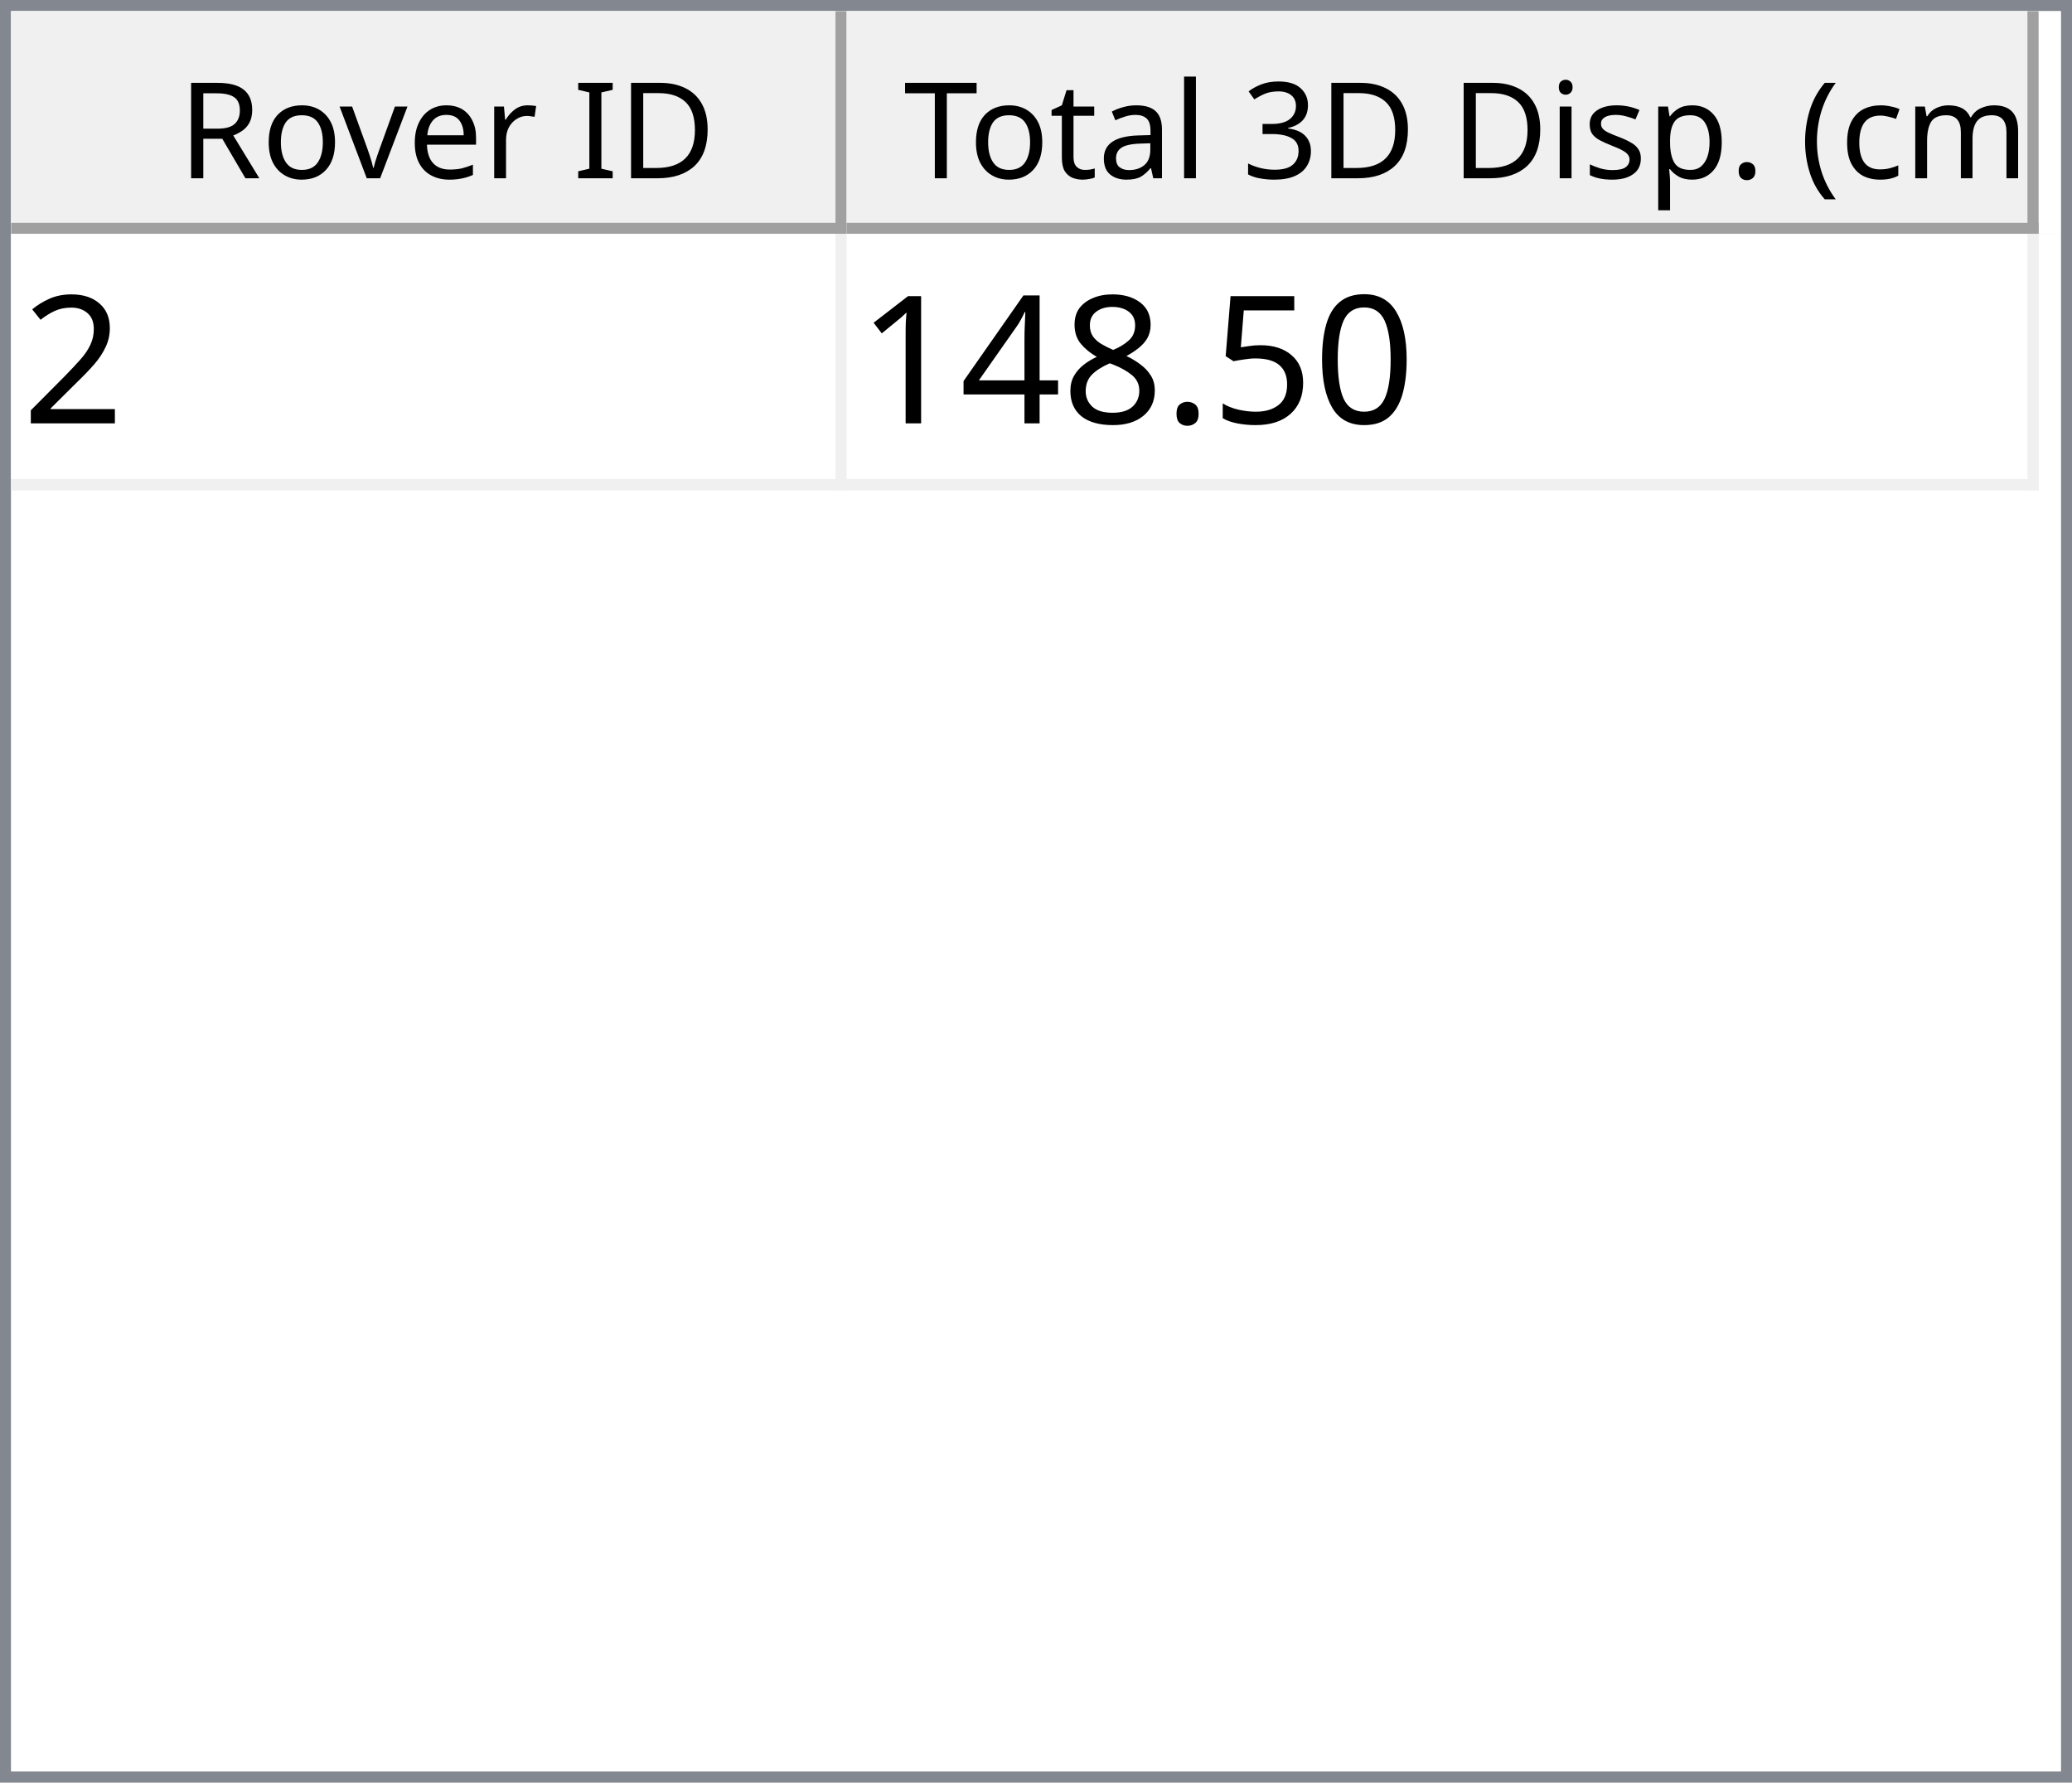
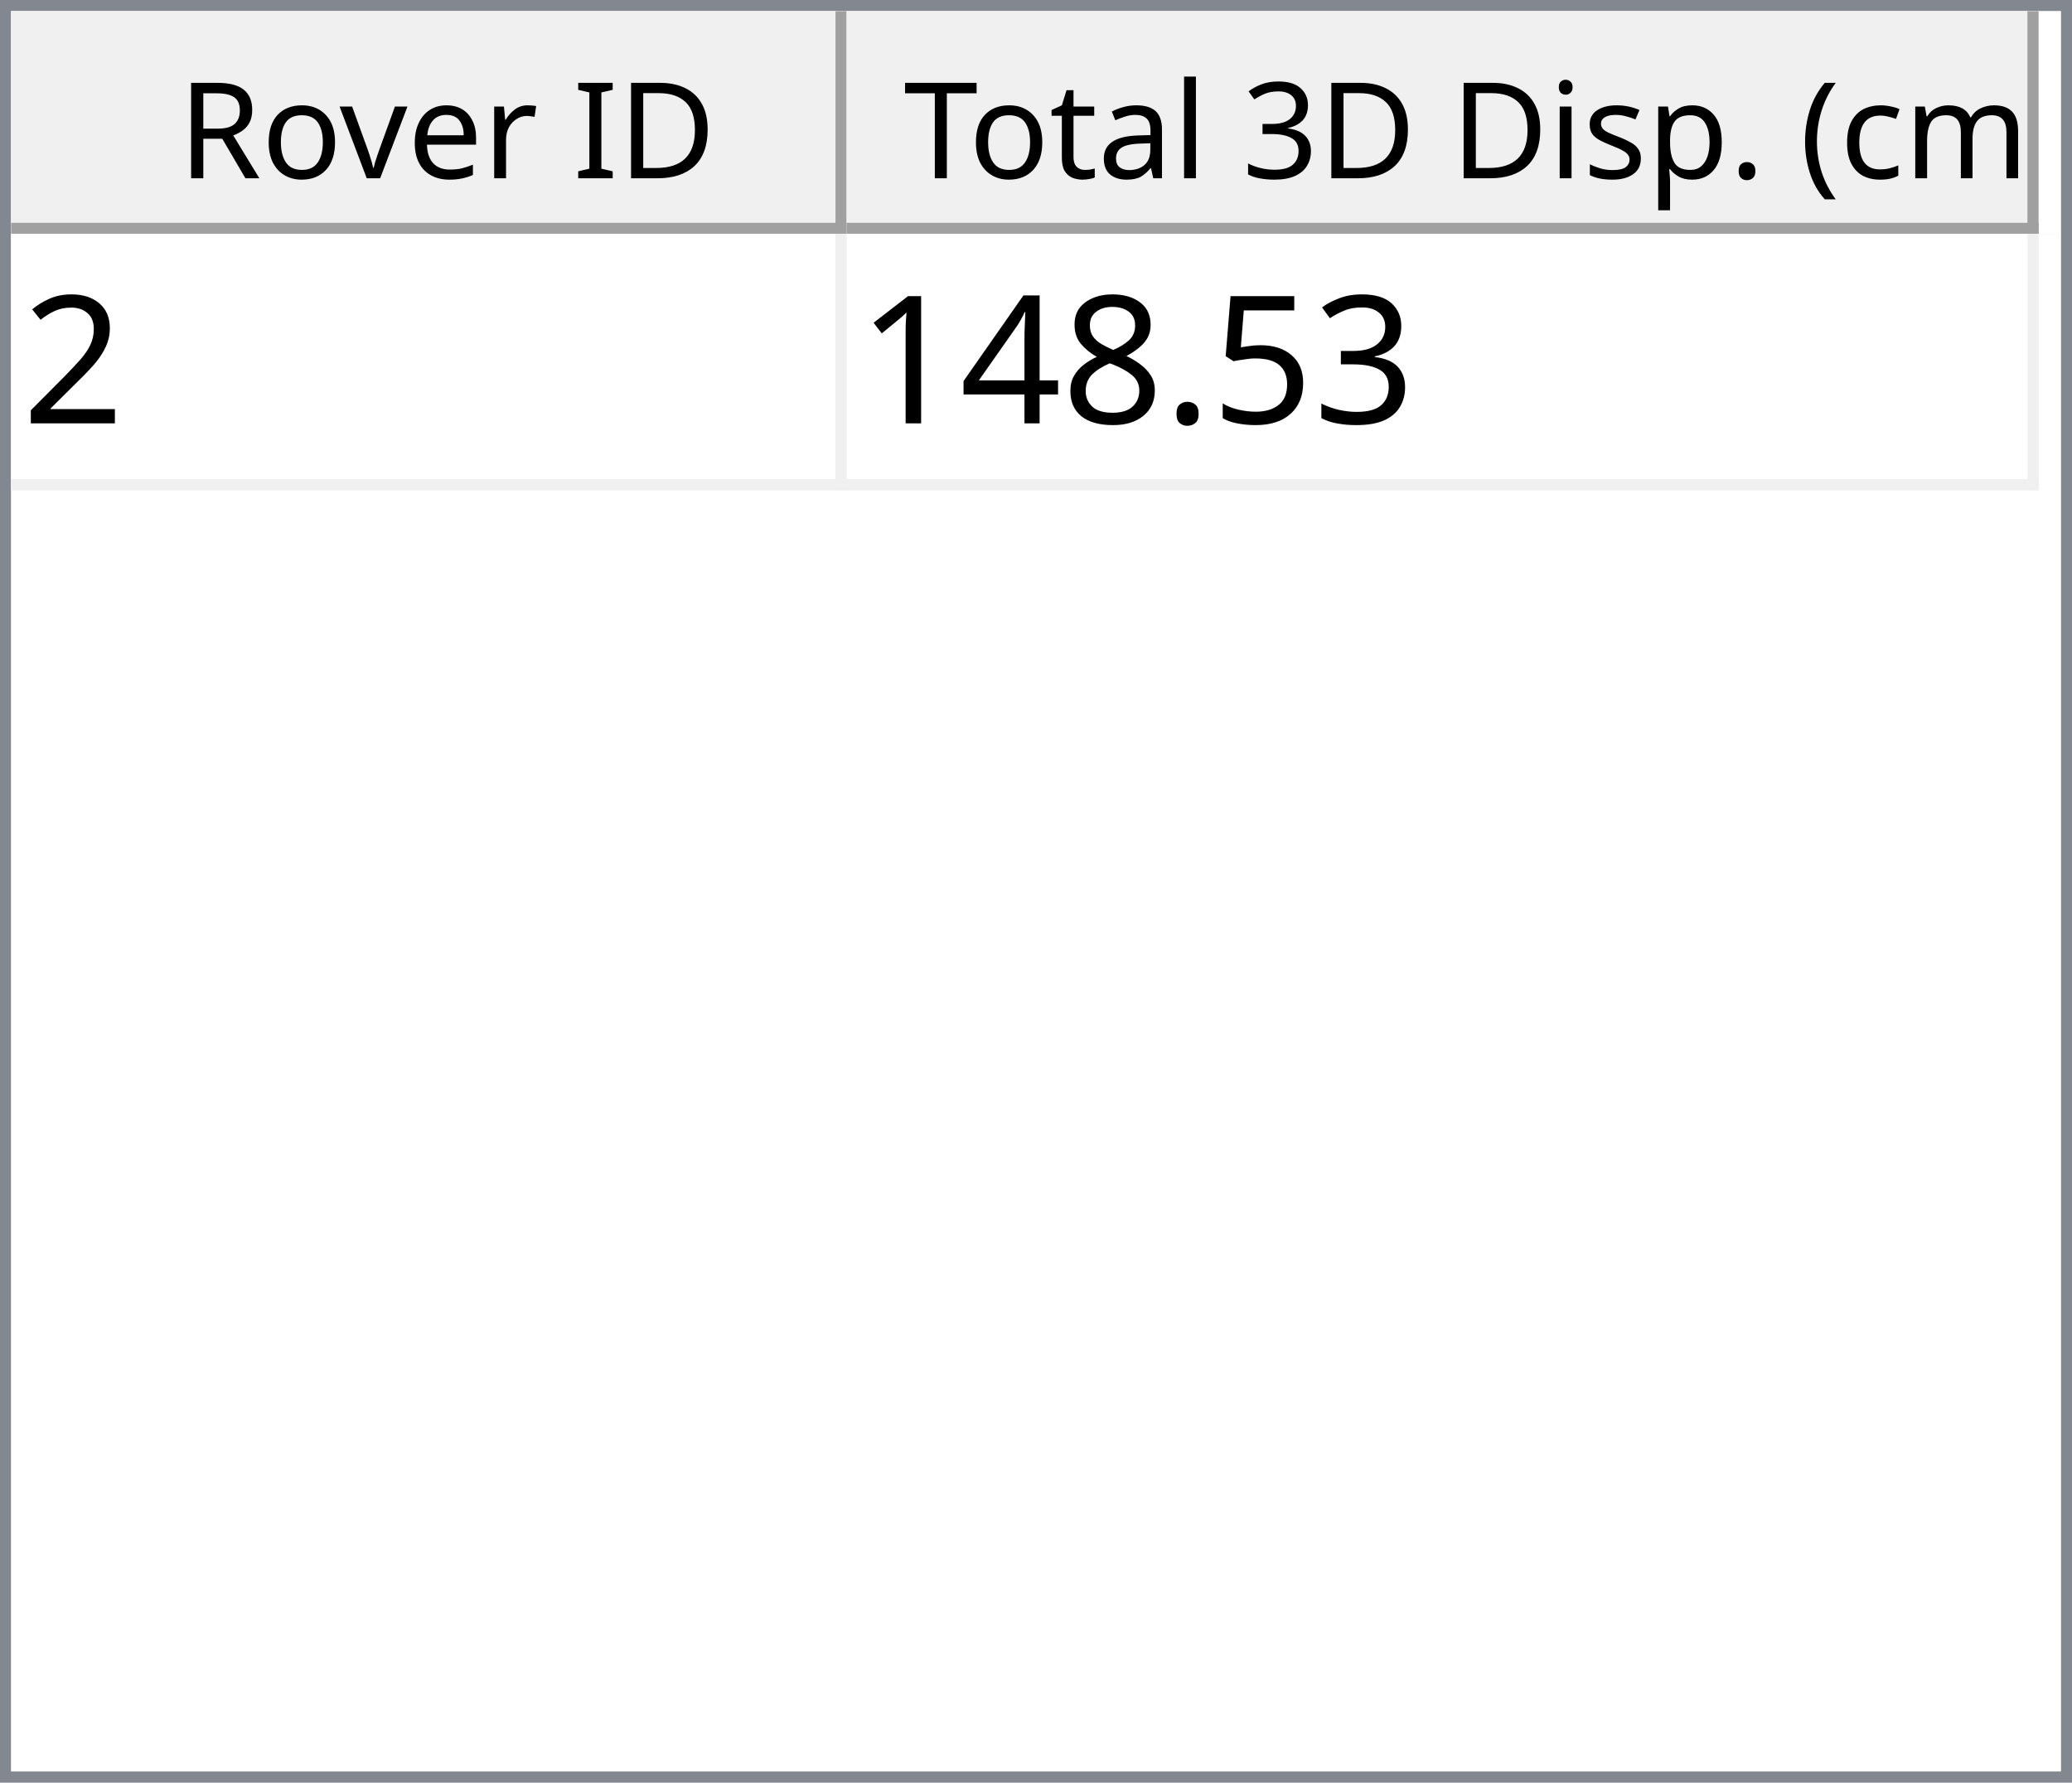
<svg xmlns="http://www.w3.org/2000/svg" style="fill-opacity:1; color-rendering:auto; color-interpolation:auto; text-rendering:auto; stroke:black; stroke-linecap:square; stroke-miterlimit:10; shape-rendering:auto; stroke-opacity:1; fill:black; stroke-dasharray:none; font-weight:normal; stroke-width:1; font-family:'Dialog'; font-style:normal; stroke-linejoin:miter; font-size:12px; stroke-dashoffset:0; image-rendering:auto;" width="186" height="160">
  <defs id="genericDefs" />
  <g>
    <defs id="defs1">
      <clipPath clipPathUnits="userSpaceOnUse" id="clipPath1">
        <path d="M0 0 L186 0 L186 160 L0 160 L0 0 Z" />
      </clipPath>
      <clipPath clipPathUnits="userSpaceOnUse" id="clipPath2">
        <path d="M0 0 L0 160 L186 160 L186 0 Z" />
      </clipPath>
      <clipPath clipPathUnits="userSpaceOnUse" id="clipPath3">
        <path d="M0 0 L0 20 L184 20 L184 0 Z" />
      </clipPath>
      <clipPath clipPathUnits="userSpaceOnUse" id="clipPath4">
        <path d="M0 0 L0 20 L75 20 L75 0 Z" />
      </clipPath>
      <clipPath clipPathUnits="userSpaceOnUse" id="clipPath5">
        <path d="M1 1 L1 19 L74 19 L74 1 Z" />
      </clipPath>
      <clipPath clipPathUnits="userSpaceOnUse" id="clipPath6">
        <path d="M0 0 L0 18 L73 18 L73 0 Z" />
      </clipPath>
      <clipPath clipPathUnits="userSpaceOnUse" id="clipPath7">
        <path d="M-0.5 -0.5 L-0.5 19.5 L74.5 19.5 L74.5 -0.5 Z" />
      </clipPath>
      <clipPath clipPathUnits="userSpaceOnUse" id="clipPath8">
        <path d="M0 0 L0 20 L107 20 L107 0 Z" />
      </clipPath>
      <clipPath clipPathUnits="userSpaceOnUse" id="clipPath9">
        <path d="M1 1 L1 19 L106 19 L106 1 Z" />
      </clipPath>
      <clipPath clipPathUnits="userSpaceOnUse" id="clipPath10">
        <path d="M0 0 L0 18 L105 18 L105 0 Z" />
      </clipPath>
      <clipPath clipPathUnits="userSpaceOnUse" id="clipPath11">
        <path d="M-0.5 -0.5 L-0.5 19.5 L106.5 19.5 L106.5 -0.5 Z" />
      </clipPath>
      <clipPath clipPathUnits="userSpaceOnUse" id="clipPath12">
        <path d="M0 0 L0 138 L184 138 L184 0 Z" />
      </clipPath>
      <clipPath clipPathUnits="userSpaceOnUse" id="clipPath13">
        <path d="M0 0 L0 23 L182 23 L182 0 Z" />
      </clipPath>
      <clipPath clipPathUnits="userSpaceOnUse" id="clipPath14">
        <path d="M-0.5 -0.5 L-0.5 22.5 L181.5 22.5 L181.5 -0.5 Z" />
      </clipPath>
      <clipPath clipPathUnits="userSpaceOnUse" id="clipPath15">
        <path d="M0 0 L0 22 L74 22 L74 0 Z" />
      </clipPath>
      <clipPath clipPathUnits="userSpaceOnUse" id="clipPath16">
        <path d="M0 0 L0 22 L106 22 L106 0 Z" />
      </clipPath>
      <font horiz-adv-x="64.551" id="font1">
        <font-face ascent="107.91" descent="25.098" units-per-em="100" style="font-style:normal; font-family:Segoe UI; font-weight:normal;" />
        <missing-glyph horiz-adv-x="64.551" d="M8.109 0 L8.109 68.266 L56.453 68.266 L56.453 0 L8.109 0 ZM15.328 7.234 L49.219 7.234 L49.219 61.031 L15.328 61.031 L15.328 7.234 Z" />
        <glyph unicode="D" horiz-adv-x="70.117" d="M9.188 0 L9.188 70.016 L28.516 70.016 Q65.531 70.016 65.531 35.891 Q65.531 19.672 55.25 9.836 Q44.969 0 27.734 0 L9.188 0 ZM17.391 62.594 L17.391 7.422 L27.828 7.422 Q41.609 7.422 49.273 14.797 Q56.938 22.172 56.938 35.688 Q56.938 62.594 28.328 62.594 L17.391 62.594 Z" />
        <glyph unicode="I" horiz-adv-x="26.611" d="M17.391 0 L9.188 0 L9.188 70.016 L17.391 70.016 L17.391 0 Z" />
        <glyph unicode=" " horiz-adv-x="27.393" d="" />
        <glyph unicode="r" horiz-adv-x="34.766" d="M34.188 41.891 Q32.078 43.5 28.125 43.5 Q23 43.5 19.555 38.672 Q16.109 33.844 16.109 25.484 L16.109 0 L8.109 0 L8.109 50 L16.109 50 L16.109 39.703 L16.312 39.703 Q18.016 44.969 21.531 47.922 Q25.047 50.875 29.391 50.875 Q32.516 50.875 34.188 50.203 L34.188 41.891 Z" />
        <glyph unicode="e" horiz-adv-x="52.295" d="M48.297 23 L12.984 23 Q13.188 14.656 17.484 10.109 Q21.781 5.562 29.297 5.562 Q37.75 5.562 44.828 11.141 L44.828 3.609 Q38.234 -1.172 27.391 -1.172 Q16.797 -1.172 10.742 5.641 Q4.688 12.453 4.688 24.812 Q4.688 36.469 11.305 43.82 Q17.922 51.172 27.734 51.172 Q37.547 51.172 42.922 44.828 Q48.297 38.484 48.297 27.203 L48.297 23 ZM40.094 29.781 Q40.047 36.719 36.75 40.578 Q33.453 44.438 27.594 44.438 Q21.922 44.438 17.969 40.383 Q14.016 36.328 13.094 29.781 L40.094 29.781 Z" />
        <glyph unicode="v" horiz-adv-x="47.9" d="M47.406 50 L27.484 0 L19.625 0 L0.688 50 L9.469 50 L22.172 13.672 Q23.578 9.672 23.922 6.688 L24.125 6.688 Q24.609 10.453 25.688 13.484 L38.969 50 L47.406 50 Z" />
        <glyph unicode="o" horiz-adv-x="58.594" d="M29 -1.172 Q17.922 -1.172 11.305 5.836 Q4.688 12.844 4.688 24.422 Q4.688 37.016 11.57 44.094 Q18.453 51.172 30.172 51.172 Q41.359 51.172 47.633 44.289 Q53.906 37.406 53.906 25.203 Q53.906 13.234 47.141 6.031 Q40.375 -1.172 29 -1.172 ZM29.594 44.438 Q21.875 44.438 17.383 39.188 Q12.891 33.938 12.891 24.703 Q12.891 15.828 17.43 10.695 Q21.969 5.562 29.594 5.562 Q37.359 5.562 41.531 10.594 Q45.703 15.625 45.703 24.906 Q45.703 34.281 41.531 39.359 Q37.359 44.438 29.594 44.438 Z" />
        <glyph unicode="R" horiz-adv-x="59.814" d="M59.375 0 L49.609 0 L37.891 19.625 Q36.281 22.359 34.766 24.289 Q33.25 26.219 31.664 27.438 Q30.078 28.656 28.25 29.219 Q26.422 29.781 24.125 29.781 L17.391 29.781 L17.391 0 L9.188 0 L9.188 70.016 L30.078 70.016 Q34.672 70.016 38.555 68.867 Q42.438 67.719 45.289 65.375 Q48.141 63.031 49.758 59.547 Q51.375 56.062 51.375 51.375 Q51.375 47.703 50.273 44.656 Q49.172 41.609 47.148 39.211 Q45.125 36.812 42.266 35.133 Q39.406 33.453 35.844 32.516 L35.844 32.328 Q37.594 31.547 38.891 30.547 Q40.188 29.547 41.359 28.18 Q42.531 26.812 43.68 25.078 Q44.828 23.344 46.234 21.047 L59.375 0 ZM17.391 62.594 L17.391 37.203 L28.516 37.203 Q31.594 37.203 34.203 38.133 Q36.812 39.062 38.719 40.797 Q40.625 42.531 41.703 45.047 Q42.781 47.562 42.781 50.688 Q42.781 56.297 39.141 59.445 Q35.5 62.594 28.609 62.594 L17.391 62.594 Z" />
        <glyph unicode=")" horiz-adv-x="30.176" d="M8.297 -15.922 L1.172 -15.922 Q16.406 2.344 16.406 26.812 Q16.406 51.469 1.078 70.016 L8.297 70.016 Q23.531 52.156 23.531 26.703 Q23.531 1.375 8.297 -15.922 Z" />
        <glyph unicode="m" horiz-adv-x="86.133" d="M79.109 0 L71.094 0 L71.094 28.719 Q71.094 37.016 68.531 40.727 Q65.969 44.438 59.906 44.438 Q54.781 44.438 51.195 39.75 Q47.609 35.062 47.609 28.516 L47.609 0 L39.594 0 L39.594 29.688 Q39.594 44.438 28.219 44.438 Q22.953 44.438 19.531 40.016 Q16.109 35.594 16.109 28.516 L16.109 0 L8.109 0 L8.109 50 L16.109 50 L16.109 42.094 L16.312 42.094 Q21.625 51.172 31.844 51.172 Q36.969 51.172 40.773 48.312 Q44.578 45.453 46 40.828 Q51.562 51.172 62.594 51.172 Q79.109 51.172 79.109 30.812 L79.109 0 Z" />
        <glyph unicode="c" horiz-adv-x="46.191" d="M42.188 2.297 Q36.422 -1.172 28.516 -1.172 Q17.828 -1.172 11.258 5.789 Q4.688 12.75 4.688 23.828 Q4.688 36.188 11.766 43.68 Q18.844 51.172 30.672 51.172 Q37.25 51.172 42.281 48.734 L42.281 40.531 Q36.719 44.438 30.375 44.438 Q22.703 44.438 17.797 38.945 Q12.891 33.453 12.891 24.516 Q12.891 15.719 17.508 10.641 Q22.125 5.562 29.891 5.562 Q36.422 5.562 42.188 9.906 L42.188 2.297 Z" />
        <glyph unicode="(" horiz-adv-x="30.176" d="M29.109 -15.922 L21.969 -15.922 Q6.844 1.375 6.844 26.703 Q6.844 52.156 21.969 70.016 L29.203 70.016 Q13.875 51.469 13.875 26.812 Q13.875 2.344 29.109 -15.922 Z" />
        <glyph unicode="." horiz-adv-x="21.68" d="M10.891 -1.078 Q8.641 -1.078 7.055 0.539 Q5.469 2.156 5.469 4.391 Q5.469 6.641 7.055 8.273 Q8.641 9.906 10.891 9.906 Q13.188 9.906 14.797 8.273 Q16.406 6.641 16.406 4.391 Q16.406 2.156 14.797 0.539 Q13.188 -1.078 10.891 -1.078 Z" />
        <glyph unicode="p" horiz-adv-x="58.789" d="M16.312 7.234 L16.109 7.234 L16.109 -23 L8.109 -23 L8.109 50 L16.109 50 L16.109 41.219 L16.312 41.219 Q22.219 51.172 33.594 51.172 Q43.266 51.172 48.688 44.461 Q54.109 37.75 54.109 26.469 Q54.109 13.922 48 6.375 Q41.891 -1.172 31.297 -1.172 Q21.578 -1.172 16.312 7.234 ZM16.109 27.391 L16.109 20.406 Q16.109 14.203 20.141 9.883 Q24.172 5.562 30.375 5.562 Q37.641 5.562 41.773 11.133 Q45.906 16.703 45.906 26.609 Q45.906 34.969 42.047 39.703 Q38.188 44.438 31.594 44.438 Q24.609 44.438 20.359 39.578 Q16.109 34.719 16.109 27.391 Z" />
        <glyph unicode="s" horiz-adv-x="42.432" d="M5.078 1.812 L5.078 10.406 Q11.625 5.562 19.484 5.562 Q30.031 5.562 30.031 12.594 Q30.031 14.594 29.125 15.992 Q28.219 17.391 26.68 18.461 Q25.141 19.531 23.07 20.383 Q21 21.234 18.609 22.172 Q15.281 23.484 12.766 24.828 Q10.25 26.172 8.57 27.859 Q6.891 29.547 6.031 31.695 Q5.172 33.844 5.172 36.719 Q5.172 40.234 6.789 42.945 Q8.406 45.656 11.086 47.484 Q13.766 49.312 17.211 50.242 Q20.656 51.172 24.312 51.172 Q30.812 51.172 35.938 48.922 L35.938 40.828 Q30.422 44.438 23.25 44.438 Q21 44.438 19.195 43.922 Q17.391 43.406 16.094 42.477 Q14.797 41.547 14.086 40.258 Q13.375 38.969 13.375 37.406 Q13.375 35.453 14.086 34.133 Q14.797 32.812 16.164 31.789 Q17.531 30.766 19.484 29.938 Q21.438 29.109 23.922 28.125 Q27.25 26.859 29.883 25.516 Q32.516 24.172 34.375 22.484 Q36.234 20.797 37.234 18.602 Q38.234 16.406 38.234 13.375 Q38.234 9.672 36.602 6.938 Q34.969 4.203 32.234 2.398 Q29.5 0.594 25.93 -0.289 Q22.359 -1.172 18.453 -1.172 Q10.75 -1.172 5.078 1.812 Z" />
        <glyph unicode="i" horiz-adv-x="24.219" d="M12.203 62.703 Q10.062 62.703 8.547 64.164 Q7.031 65.625 7.031 67.875 Q7.031 70.125 8.547 71.609 Q10.062 73.094 12.203 73.094 Q14.406 73.094 15.945 71.609 Q17.484 70.125 17.484 67.875 Q17.484 65.719 15.945 64.211 Q14.406 62.703 12.203 62.703 ZM16.109 0 L8.109 0 L8.109 50 L16.109 50 L16.109 0 Z" />
        <glyph unicode="3" horiz-adv-x="53.906" d="M46.531 19.828 Q46.531 15.094 44.75 11.211 Q42.969 7.328 39.719 4.57 Q36.469 1.812 31.93 0.297 Q27.391 -1.219 21.922 -1.219 Q11.922 -1.219 6 2.594 L6 11.188 Q13.094 5.609 22.219 5.609 Q25.875 5.609 28.828 6.539 Q31.781 7.469 33.906 9.227 Q36.031 10.984 37.18 13.477 Q38.328 15.969 38.328 19.094 Q38.328 32.812 18.797 32.812 L12.984 32.812 L12.984 39.594 L18.5 39.594 Q35.797 39.594 35.797 52.484 Q35.797 64.406 22.609 64.406 Q15.188 64.406 8.688 59.422 L8.688 67.188 Q15.375 71.188 24.609 71.188 Q29 71.188 32.57 69.969 Q36.141 68.75 38.68 66.555 Q41.219 64.359 42.609 61.281 Q44 58.203 44 54.5 Q44 40.672 30.031 36.719 L30.031 36.531 Q33.594 36.141 36.625 34.797 Q39.656 33.453 41.852 31.305 Q44.047 29.156 45.289 26.25 Q46.531 23.344 46.531 19.828 Z" />
        <glyph unicode="l" horiz-adv-x="24.219" d="M16.109 0 L8.109 0 L8.109 74.031 L16.109 74.031 L16.109 0 Z" />
        <glyph unicode="a" horiz-adv-x="50.879" d="M43.891 0 L35.891 0 L35.891 7.812 L35.688 7.812 Q30.469 -1.172 20.312 -1.172 Q12.844 -1.172 8.617 2.781 Q4.391 6.734 4.391 13.281 Q4.391 27.297 20.906 29.594 L35.891 31.688 Q35.891 44.438 25.594 44.438 Q16.547 44.438 9.281 38.281 L9.281 46.484 Q16.656 51.172 26.266 51.172 Q43.891 51.172 43.891 32.516 L43.891 0 ZM35.891 25.297 L23.828 23.641 Q18.266 22.859 15.43 20.875 Q12.594 18.891 12.594 13.875 Q12.594 10.203 15.211 7.883 Q17.828 5.562 22.172 5.562 Q28.125 5.562 32.008 9.742 Q35.891 13.922 35.891 20.312 L35.891 25.297 Z" />
        <glyph unicode="t" horiz-adv-x="33.887" d="M31.297 0.484 Q28.469 -1.078 23.828 -1.078 Q10.688 -1.078 10.688 13.578 L10.688 43.172 L2.094 43.172 L2.094 50 L10.688 50 L10.688 62.203 L18.703 64.797 L18.703 50 L31.297 50 L31.297 43.172 L18.703 43.172 L18.703 14.984 Q18.703 9.969 20.414 7.82 Q22.125 5.672 26.078 5.672 Q29.109 5.672 31.297 7.328 L31.297 0.484 Z" />
        <glyph unicode="T" horiz-adv-x="52.393" d="M50.594 62.594 L30.375 62.594 L30.375 0 L22.172 0 L22.172 62.594 L2 62.594 L2 70.016 L50.594 70.016 L50.594 62.594 Z" />
      </font>
      <font horiz-adv-x="75.0" id="font2">
        <font-face ascent="100.537" descent="21.973" units-per-em="100" style="font-style:normal; font-family:sans-serif; font-weight:normal;" />
        <missing-glyph horiz-adv-x="75.0" d="M12.5 0 L12.5 62.5 L62.5 62.5 L62.5 0 L12.5 0 ZM14.062 1.562 L60.938 1.562 L60.938 60.938 L14.062 60.938 L14.062 1.562 Z" />
        <glyph unicode="2" horiz-adv-x="55.615" d="M50.344 8.453 L50.344 0 L3.031 0 Q2.938 3.172 4.047 6.109 Q5.859 10.938 9.836 15.625 Q13.812 20.312 21.344 26.469 Q33.016 36.031 37.117 41.625 Q41.219 47.219 41.219 52.203 Q41.219 57.422 37.477 61.008 Q33.734 64.594 27.734 64.594 Q21.391 64.594 17.578 60.789 Q13.766 56.984 13.719 50.25 L4.688 51.172 Q5.609 61.281 11.664 66.578 Q17.719 71.875 27.938 71.875 Q38.234 71.875 44.242 66.164 Q50.25 60.453 50.25 52 Q50.25 47.703 48.492 43.555 Q46.734 39.406 42.656 34.812 Q38.578 30.219 29.109 22.219 Q21.188 15.578 18.945 13.211 Q16.703 10.844 15.234 8.453 L50.344 8.453 Z" />
-         <glyph unicode="0" horiz-adv-x="55.615" d="M4.156 35.297 Q4.156 48 6.766 55.742 Q9.375 63.484 14.523 67.68 Q19.672 71.875 27.484 71.875 Q33.25 71.875 37.594 69.555 Q41.938 67.234 44.773 62.867 Q47.609 58.5 49.219 52.227 Q50.828 45.953 50.828 35.297 Q50.828 22.703 48.242 14.969 Q45.656 7.234 40.508 3.008 Q35.359 -1.219 27.484 -1.219 Q17.141 -1.219 11.234 6.203 Q4.156 15.141 4.156 35.297 ZM13.188 35.297 Q13.188 17.672 17.312 11.836 Q21.438 6 27.484 6 Q33.547 6 37.672 11.859 Q41.797 17.719 41.797 35.297 Q41.797 52.984 37.672 58.789 Q33.547 64.594 27.391 64.594 Q21.344 64.594 17.719 59.469 Q13.188 52.938 13.188 35.297 Z" />
+         <glyph unicode="3" horiz-adv-x="55.615" d="M4.203 18.891 L12.984 20.062 Q14.5 12.594 18.141 9.297 Q21.781 6 27 6 Q33.203 6 37.477 10.297 Q41.75 14.594 41.75 20.953 Q41.75 27 37.797 30.93 Q33.844 34.859 27.734 34.859 Q25.25 34.859 21.531 33.891 L22.516 41.609 Q23.391 41.5 23.922 41.5 Q29.547 41.5 34.039 44.43 Q38.531 47.359 38.531 53.469 Q38.531 58.297 35.258 61.477 Q31.984 64.656 26.812 64.656 Q21.688 64.656 18.266 61.43 Q14.844 58.203 13.875 51.766 L5.078 53.328 Q6.688 62.156 12.398 67.016 Q18.109 71.875 26.609 71.875 Q32.469 71.875 37.398 69.359 Q42.328 66.844 44.945 62.5 Q47.562 58.156 47.562 53.266 Q47.562 48.641 45.07 44.828 Q42.578 41.016 37.703 38.766 Q44.047 37.312 47.562 32.695 Q51.078 28.078 51.078 21.141 Q51.078 11.766 44.242 5.25 Q37.406 -1.266 26.953 -1.266 Q17.531 -1.266 11.305 4.352 Q5.078 9.969 4.203 18.891 Z" />
        <glyph unicode="5" horiz-adv-x="55.615" d="M4.156 18.75 L13.375 19.531 Q14.406 12.797 18.141 9.398 Q21.875 6 27.156 6 Q33.5 6 37.891 10.789 Q42.281 15.578 42.281 23.484 Q42.281 31 38.062 35.352 Q33.844 39.703 27 39.703 Q22.75 39.703 19.336 37.773 Q15.922 35.844 13.969 32.766 L5.719 33.844 L12.641 70.609 L48.25 70.609 L48.25 62.203 L19.672 62.203 L15.828 42.969 Q22.266 47.469 29.344 47.469 Q38.719 47.469 45.164 40.969 Q51.609 34.469 51.609 24.266 Q51.609 14.547 45.953 7.469 Q39.062 -1.219 27.156 -1.219 Q17.391 -1.219 11.211 4.25 Q5.031 9.719 4.156 18.75 Z" />
        <glyph unicode="." horiz-adv-x="27.783" d="M9.078 0 L9.078 10.016 L19.094 10.016 L19.094 0 L9.078 0 Z" />
        <glyph unicode="8" horiz-adv-x="55.615" d="M17.672 38.812 Q12.203 40.828 9.57 44.539 Q6.938 48.25 6.938 53.422 Q6.938 61.234 12.555 66.555 Q18.172 71.875 27.484 71.875 Q36.859 71.875 42.578 66.43 Q48.297 60.984 48.297 53.172 Q48.297 48.188 45.68 44.508 Q43.062 40.828 37.75 38.812 Q44.344 36.672 47.781 31.883 Q51.219 27.094 51.219 20.453 Q51.219 11.281 44.727 5.031 Q38.234 -1.219 27.641 -1.219 Q17.047 -1.219 10.547 5.055 Q4.047 11.328 4.047 20.703 Q4.047 27.688 7.594 32.398 Q11.141 37.109 17.672 38.812 ZM15.922 53.719 Q15.922 48.641 19.195 45.414 Q22.469 42.188 27.688 42.188 Q32.766 42.188 36.016 45.383 Q39.266 48.578 39.266 53.219 Q39.266 58.062 35.914 61.359 Q32.562 64.656 27.594 64.656 Q22.562 64.656 19.242 61.43 Q15.922 58.203 15.922 53.719 ZM13.094 20.656 Q13.094 16.891 14.875 13.375 Q16.656 9.859 20.172 7.93 Q23.688 6 27.734 6 Q34.031 6 38.133 10.055 Q42.234 14.109 42.234 20.359 Q42.234 26.703 38.016 30.859 Q33.797 35.016 27.438 35.016 Q21.234 35.016 17.164 30.914 Q13.094 26.812 13.094 20.656 Z" />
        <glyph unicode="4" horiz-adv-x="55.615" d="M32.328 0 L32.328 17.141 L1.266 17.141 L1.266 25.203 L33.938 71.578 L41.109 71.578 L41.109 25.203 L50.781 25.203 L50.781 17.141 L41.109 17.141 L41.109 0 L32.328 0 ZM32.328 25.203 L32.328 57.469 L9.906 25.203 L32.328 25.203 Z" />
        <glyph unicode="1" horiz-adv-x="55.615" d="M37.25 0 L28.469 0 L28.469 56 Q25.297 52.984 20.141 49.953 Q14.984 46.922 10.891 45.406 L10.891 53.906 Q18.266 57.375 23.781 62.305 Q29.297 67.234 31.594 71.875 L37.25 71.875 L37.25 0 Z" />
      </font>
    </defs>
    <g style="fill:white; stroke:white;">
      <rect x="0" y="0" width="186" style="clip-path:url(#clipPath1); stroke:none;" height="160" />
    </g>
    <g style="fill:white; text-rendering:optimizeSpeed; color-rendering:optimizeSpeed; image-rendering:optimizeSpeed; shape-rendering:crispEdges; stroke:white; color-interpolation:sRGB;">
      <rect x="0" width="186" height="160" y="0" style="stroke:none;" />
      <path style="stroke:none;" d="M0 160 L186 160 L186 0 L0 0 Z" />
    </g>
    <g style="fill:rgb(240,240,240); font-family:'Segoe UI'; stroke:rgb(240,240,240);">
      <rect x="0" y="0" width="186" style="clip-path:url(#clipPath2); stroke:none;" height="160" />
    </g>
    <g style="fill:rgb(130,135,144); font-family:'Segoe UI'; stroke:rgb(130,135,144);">
      <path d="M0 0 L186 0 L186 160 L0 160 L0 0 ZM1 1 L185 1 L185 159 L1 159 L1 1 Z" style="fill-rule:evenodd; clip-path:url(#clipPath2); stroke:none;" />
    </g>
    <g style="fill:white; font-family:'Segoe UI'; stroke:white;" transform="translate(1,1)">
      <rect x="0" y="0" width="184" style="clip-path:url(#clipPath3); stroke:none;" height="20" />
    </g>
    <g style="fill:rgb(240,240,240); font-family:'Segoe UI'; stroke:rgb(240,240,240);" transform="translate(1,1)">
      <rect x="0" y="0" width="75" style="clip-path:url(#clipPath4); stroke:none;" height="20" />
    </g>
    <g style="font-family:'Segoe UI';" transform="translate(2,2)">
      <text x="14" xml:space="preserve" y="14" style="clip-path:url(#clipPath6); stroke:none;">Rover ID</text>
    </g>
    <g style="fill:rgb(160,160,160); font-family:'Segoe UI'; stroke:rgb(160,160,160); stroke-linejoin:bevel;" transform="translate(1.5,1.5)">
      <line x1="74" x2="74" y1="0" style="fill:none; clip-path:url(#clipPath7);" y2="19" />
    </g>
    <g style="fill:rgb(160,160,160); font-family:'Segoe UI'; stroke:rgb(160,160,160); stroke-linejoin:bevel;" transform="matrix(1,0,0,1,1,1) translate(0.5,0.5)">
      <line x1="0" x2="74" y1="19" style="fill:none; clip-path:url(#clipPath7);" y2="19" />
    </g>
    <g style="fill:rgb(240,240,240); font-family:'Segoe UI'; stroke:rgb(240,240,240);" transform="translate(76,1)">
      <rect x="0" y="0" width="107" style="clip-path:url(#clipPath8); stroke:none;" height="20" />
    </g>
    <g style="font-family:'Segoe UI';" transform="translate(77,2)">
      <text x="1" xml:space="preserve" y="14" style="clip-path:url(#clipPath10); stroke:none;"> Total 3D Disp. (cm)</text>
    </g>
    <g style="fill:rgb(160,160,160); font-family:'Segoe UI'; stroke:rgb(160,160,160); stroke-linejoin:bevel;" transform="translate(76.5,1.5)">
      <line x1="106" x2="106" y1="0" style="fill:none; clip-path:url(#clipPath11);" y2="19" />
    </g>
    <g style="fill:rgb(160,160,160); font-family:'Segoe UI'; stroke:rgb(160,160,160); stroke-linejoin:bevel;" transform="matrix(1,0,0,1,76,1) translate(0.5,0.5)">
      <line x1="0" x2="106" y1="19" style="fill:none; clip-path:url(#clipPath11);" y2="19" />
    </g>
    <g style="fill:white; font-family:'Segoe UI'; stroke:white;" transform="translate(1,21)">
      <rect x="0" y="0" width="184" style="clip-path:url(#clipPath12); stroke:none;" height="138" />
    </g>
    <g style="fill:rgb(240,240,240); font-size:16px; font-family:sans-serif; stroke:rgb(240,240,240);" transform="translate(1,21)">
      <rect x="0" y="0" width="182" style="clip-path:url(#clipPath13); stroke:none;" height="23" />
      <line transform="translate(0.5,0.5)" x1="0" x2="181" y1="22" style="clip-path:url(#clipPath14); fill:none; stroke-linejoin:bevel;" y2="22" />
    </g>
    <g transform="matrix(1,0,0,1,1,21) translate(0.5,0.5)" style="fill:rgb(240,240,240); font-size:16px; font-family:sans-serif; stroke:rgb(240,240,240); stroke-linejoin:bevel;">
      <line x1="74" x2="74" y1="0" style="fill:none; clip-path:url(#clipPath14);" y2="22" />
    </g>
    <g transform="matrix(1,0,0,1,1,21) translate(0.5,0.5)" style="fill:rgb(240,240,240); font-size:16px; font-family:sans-serif; stroke:rgb(240,240,240); stroke-linejoin:bevel;">
      <line x1="181" x2="181" y1="0" style="fill:none; clip-path:url(#clipPath14);" y2="22" />
    </g>
    <g style="fill:white; font-size:16px; font-family:sans-serif; stroke:white;" transform="matrix(1,0,0,1,1,21)">
      <rect x="0" y="0" width="74" style="clip-path:url(#clipPath15); stroke:none;" height="22" />
      <text x="1" y="17" style="fill:black; clip-path:url(#clipPath15); stroke:none;" xml:space="preserve">2</text>
    </g>
    <g style="fill:white; font-size:16px; font-family:sans-serif; stroke:white;" transform="matrix(1,0,0,1,1,21) translate(75,0)">
      <rect x="0" y="0" width="106" style="clip-path:url(#clipPath16); stroke:none;" height="22" />
-       <text x="1" y="17" style="fill:black; clip-path:url(#clipPath16); stroke:none;" xml:space="preserve">148.50</text>
+       <text x="1" y="17" style="fill:black; clip-path:url(#clipPath16); stroke:none;" xml:space="preserve">148.53</text>
    </g>
  </g>
</svg>
